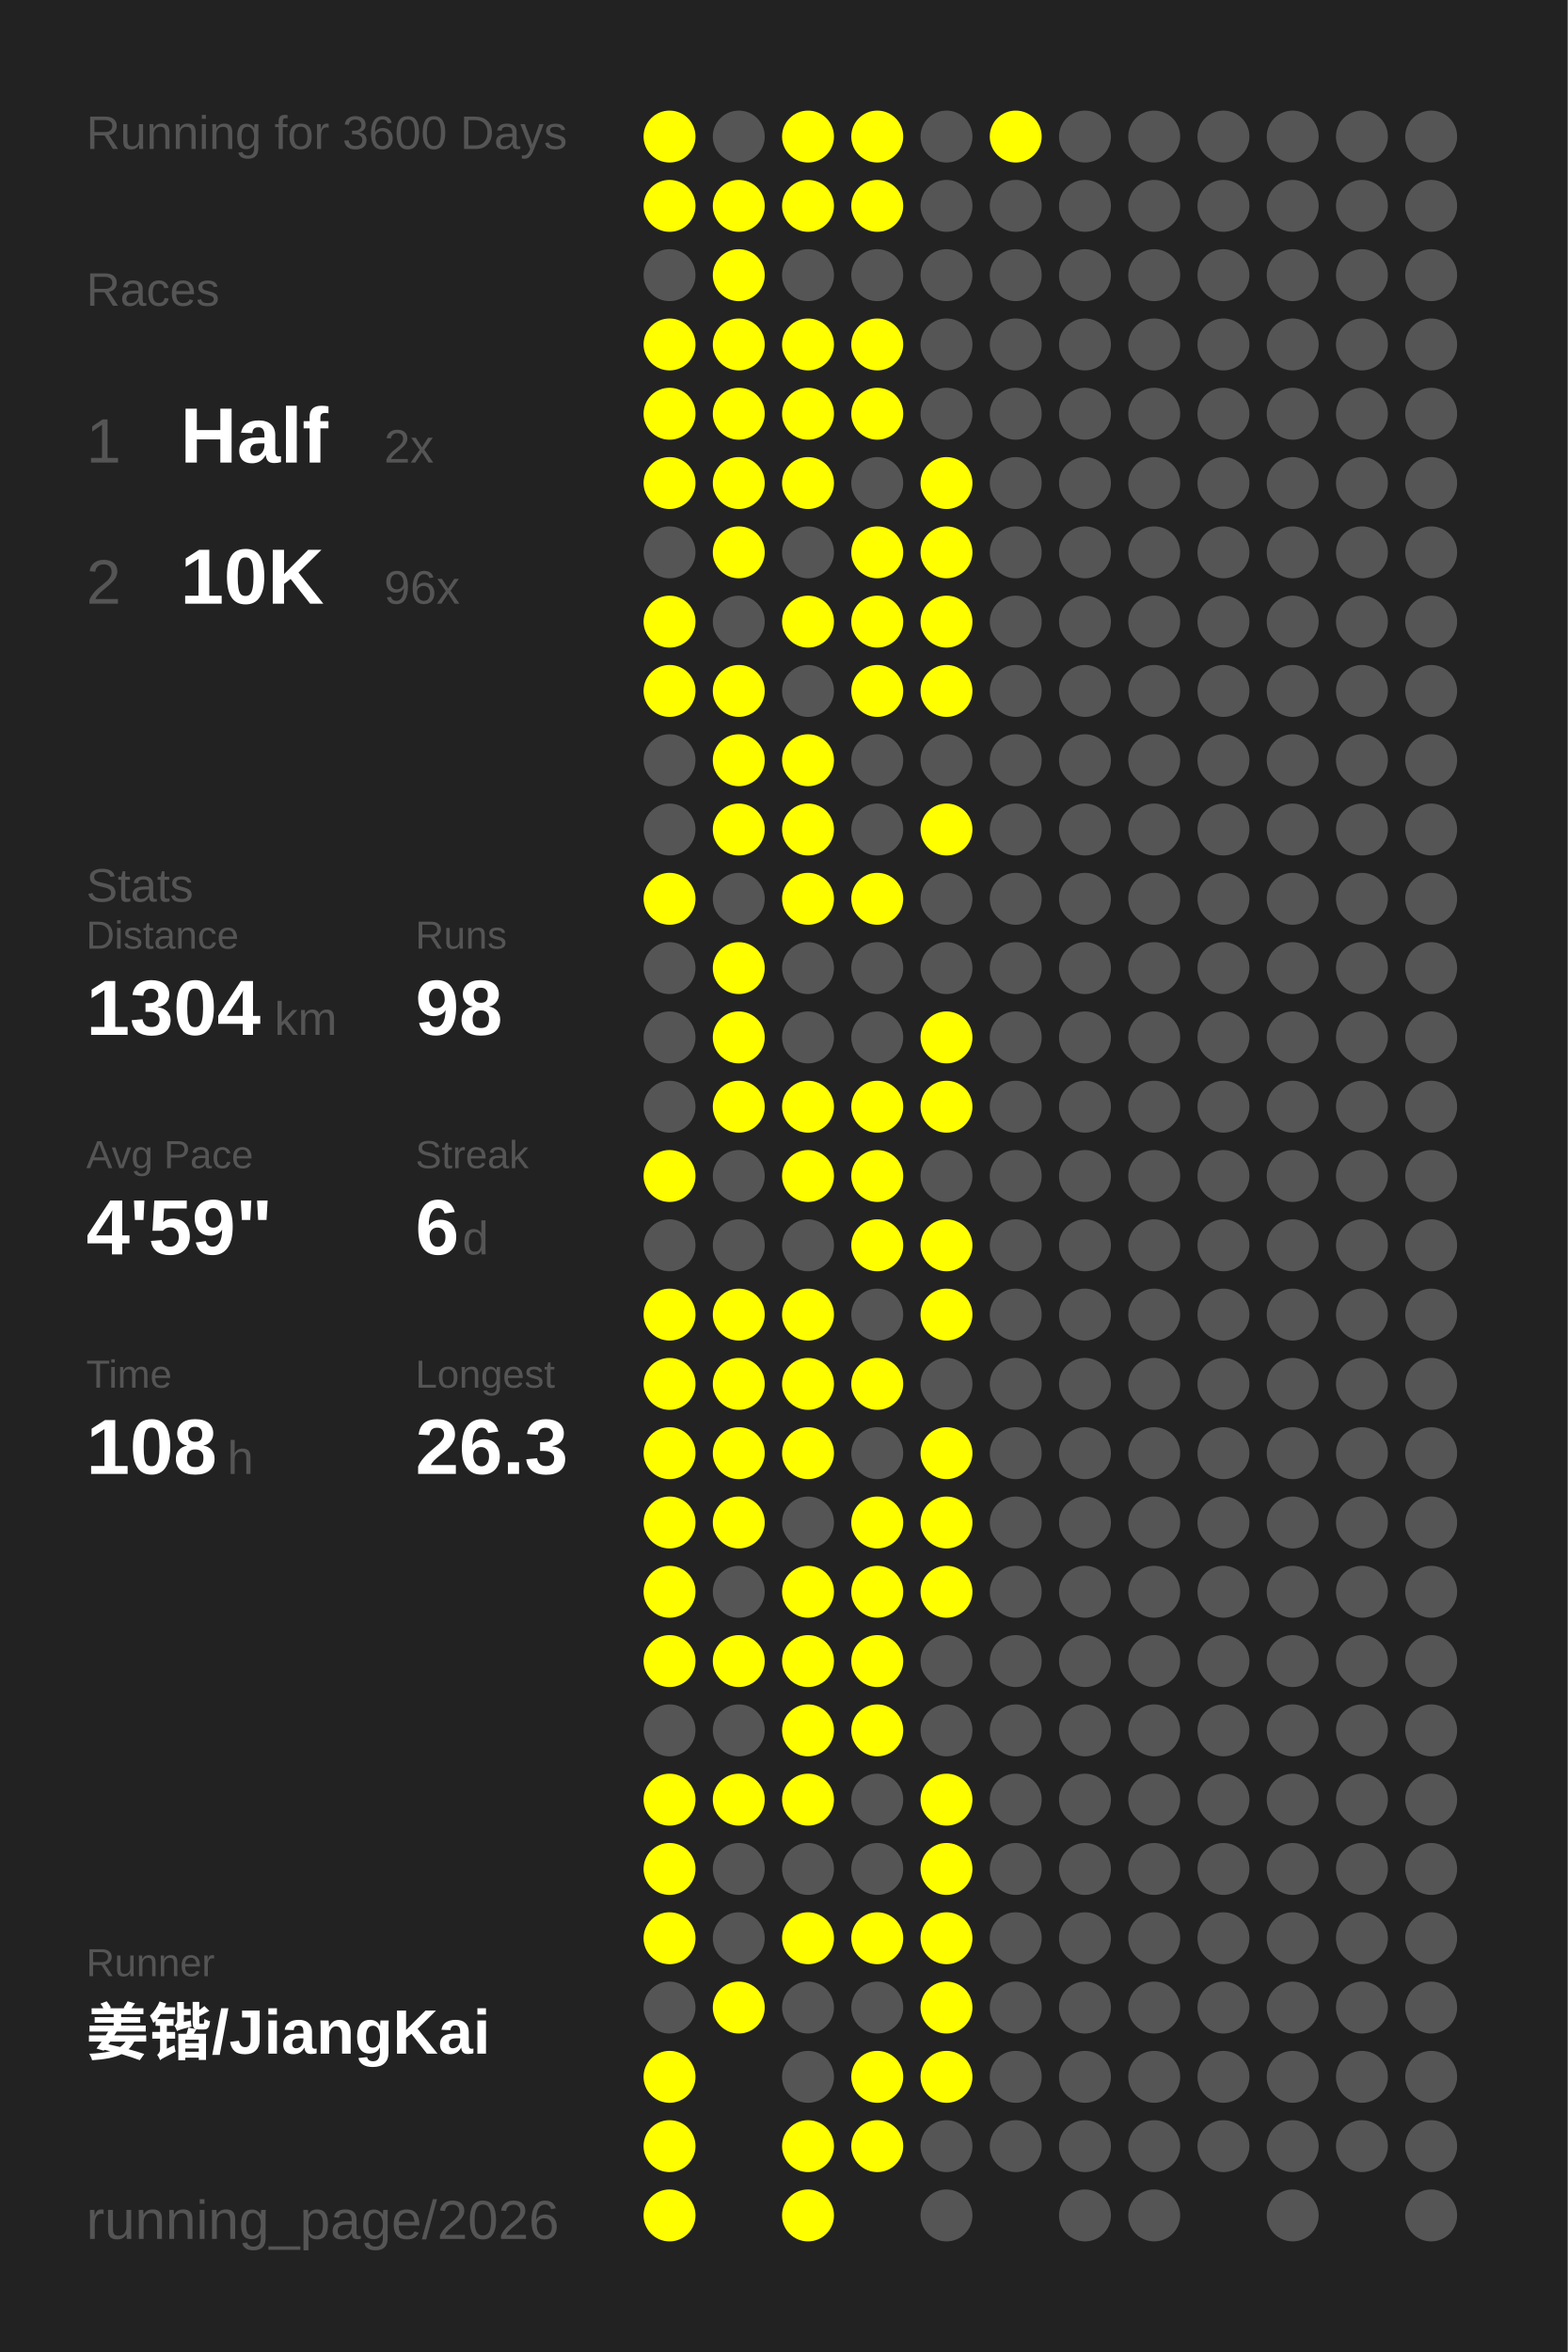
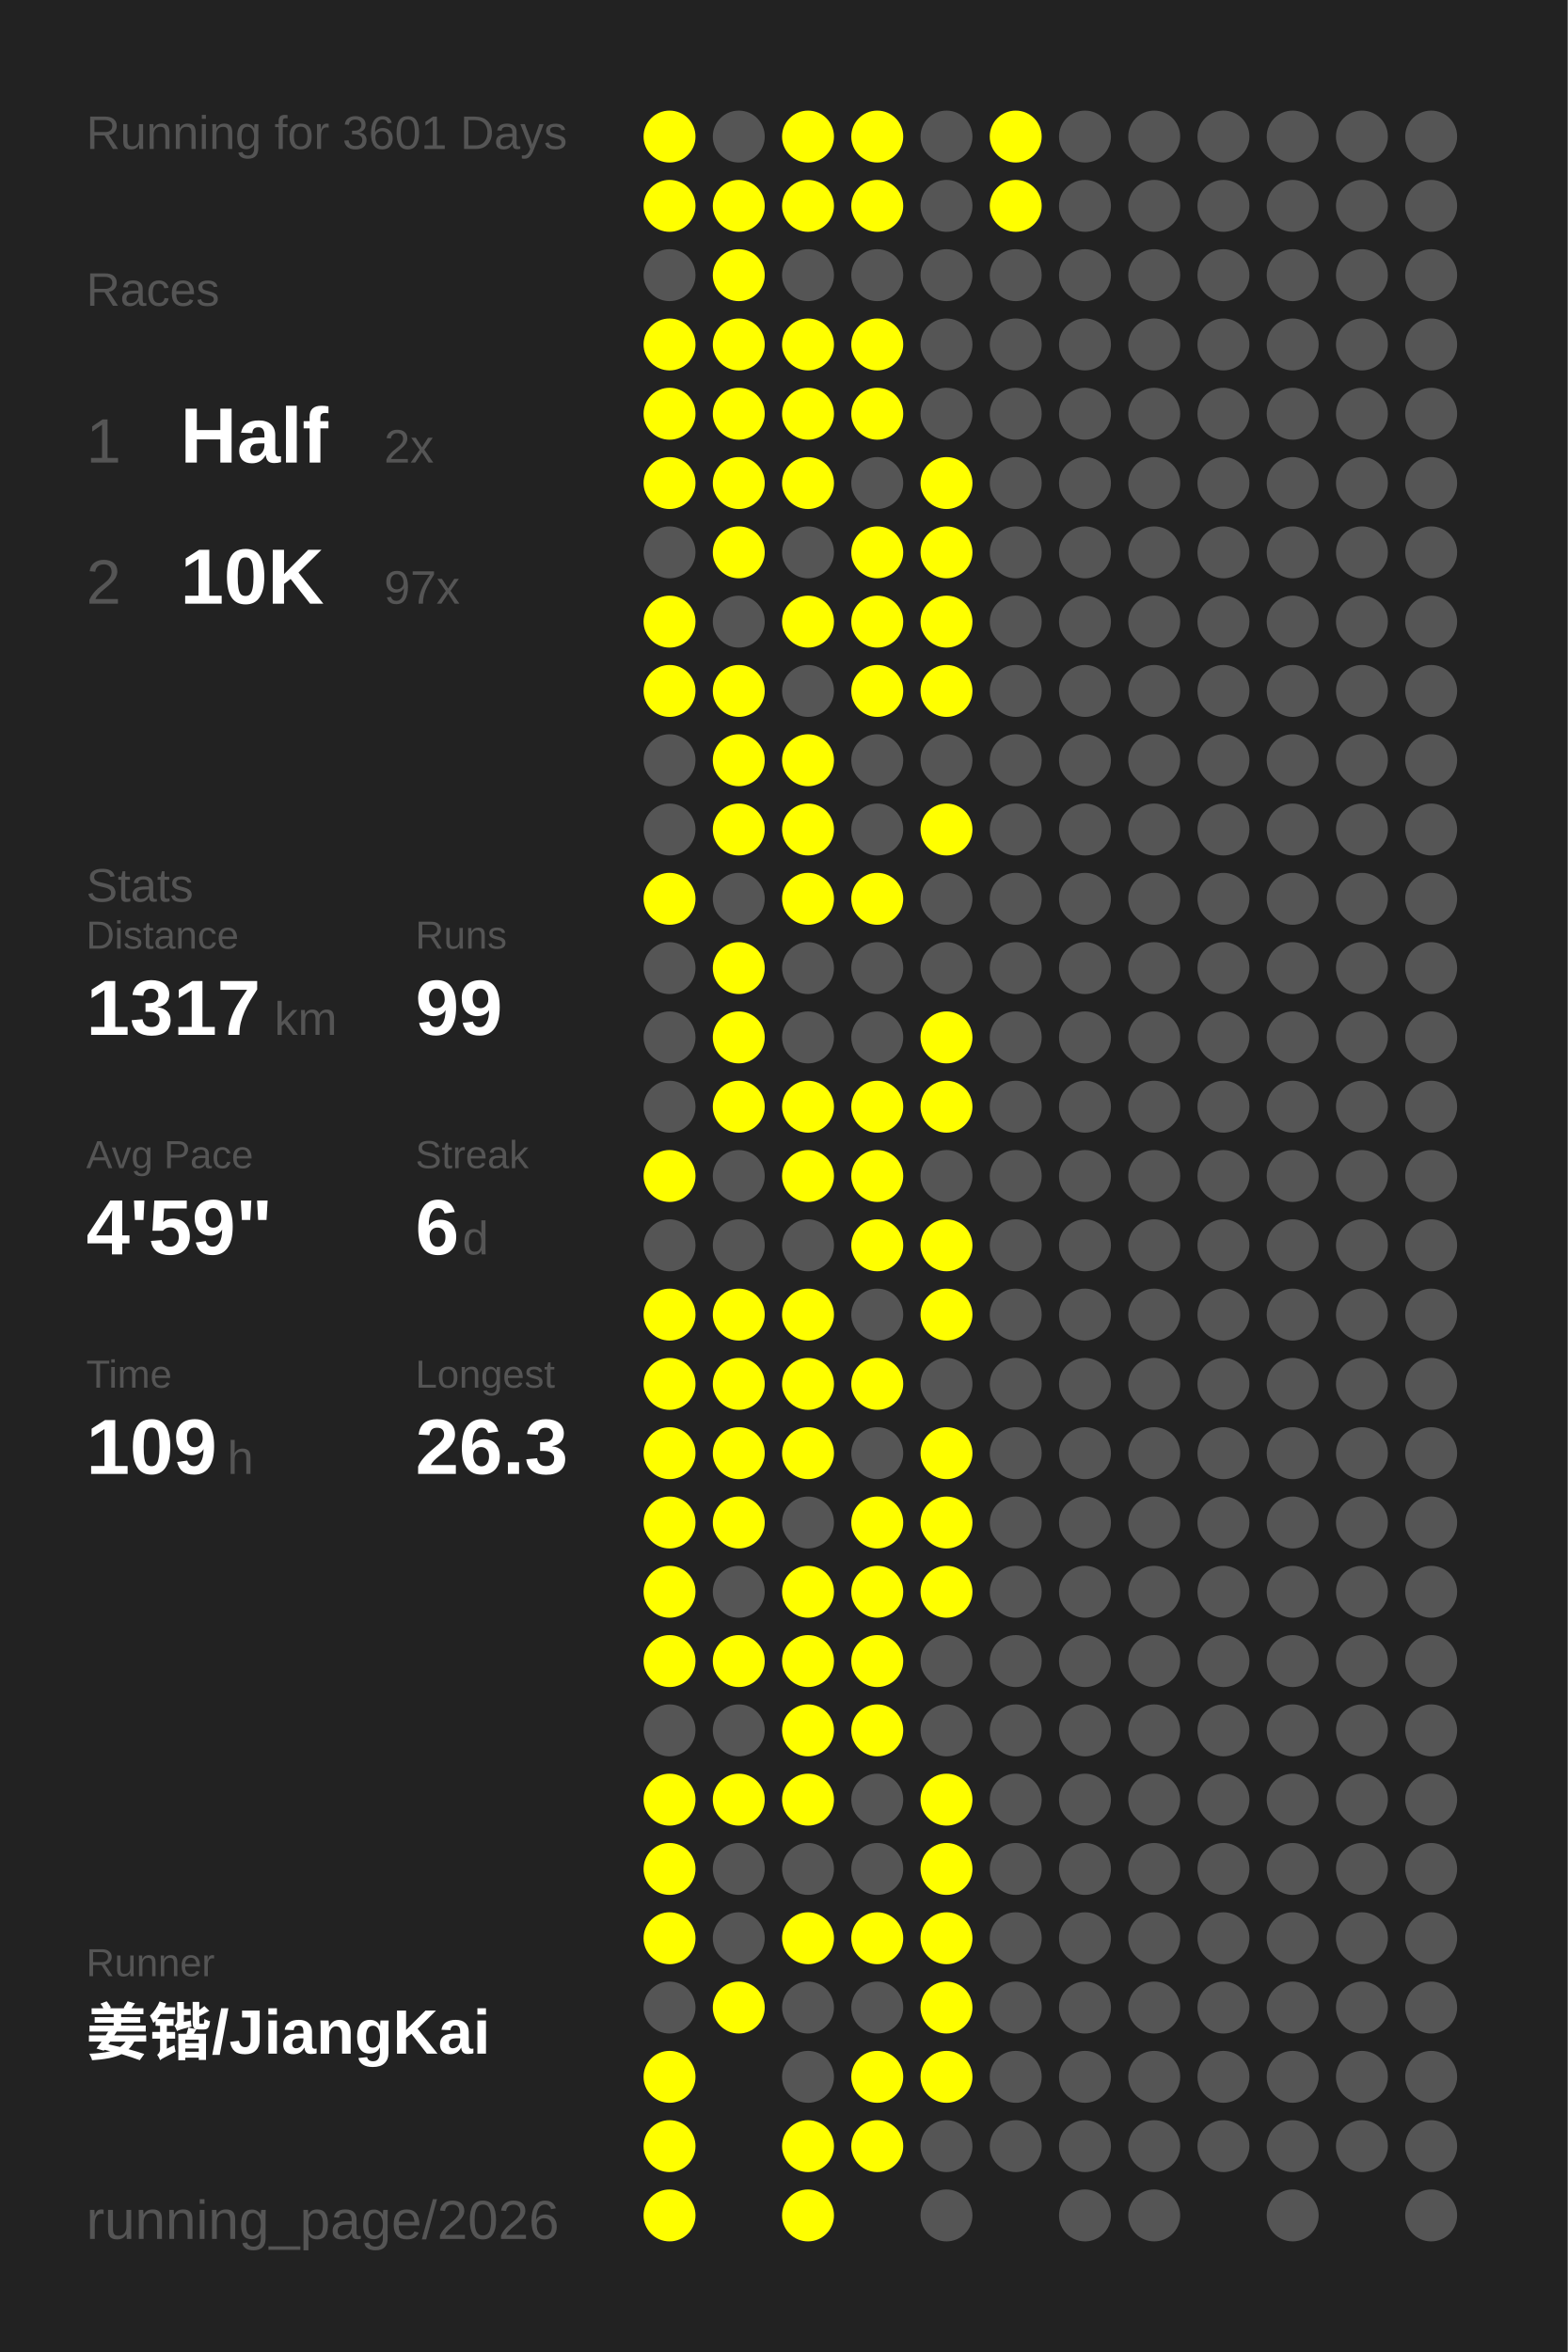
<svg xmlns="http://www.w3.org/2000/svg" baseProfile="full" height="300mm" version="1.1" viewBox="0,0,200,300" width="200mm">
  <defs />
  <rect fill="#222222" height="300" width="200" x="0" y="0" />
-   <text fill="#555555" style="font-size:6px; font-family:Arial;" x="11" y="19">Running for 3600 Days</text>
+   <text fill="#555555" style="font-size:6px; font-family:Arial;" x="11" y="19">Running for 3601 Days</text>
  <text fill="#555555" style="font-size:6px; font-family:Arial;" x="11" y="39">Races</text>
  <text fill="#555555" style="font-size:8px; font-family:Arial;" x="11" y="59">1</text>
  <text fill="#FFFFFF" style="font-size:10px; font-family:Arial; font-weight:bold;" x="23" y="59">Half</text>
  <text fill="#555555" style="font-size:6px; font-family:Arial;" x="49" y="59">2x</text>
  <text fill="#555555" style="font-size:8px; font-family:Arial;" x="11" y="77">2</text>
  <text fill="#FFFFFF" style="font-size:10px; font-family:Arial; font-weight:bold;" x="23" y="77">10K</text>
-   <text fill="#555555" style="font-size:6px; font-family:Arial;" x="49" y="77">96x</text>
+   <text fill="#555555" style="font-size:6px; font-family:Arial;" x="49" y="77">97x</text>
  <text fill="#555555" style="font-size:6px; font-family:Arial;" x="11" y="115">Stats</text>
  <text fill="#555555" style="font-size:5px; font-family:Arial;" x="11" y="121">Distance</text>
-   <text fill="#FFFFFF" style="font-size:10px; font-family:Arial; font-weight:bold;" x="11" y="132">1304</text>
+   <text fill="#FFFFFF" style="font-size:10px; font-family:Arial; font-weight:bold;" x="11" y="132">1317</text>
  <text fill="#555555" style="font-size:6px; font-family:Arial;" x="35" y="132">km</text>
  <text fill="#555555" style="font-size:5px; font-family:Arial;" x="53" y="121">Runs</text>
-   <text fill="#FFFFFF" style="font-size:10px; font-family:Arial; font-weight:bold;" x="53" y="132">98</text>
+   <text fill="#FFFFFF" style="font-size:10px; font-family:Arial; font-weight:bold;" x="53" y="132">99</text>
  <text fill="#555555" style="font-size:5px; font-family:Arial;" x="11" y="149">Avg Pace</text>
  <text fill="#FFFFFF" style="font-size:10px; font-family:Arial; font-weight:bold;" x="11" y="160">4'59"</text>
  <text fill="#555555" style="font-size:5px; font-family:Arial;" x="53" y="149">Streak</text>
  <text fill="#FFFFFF" style="font-size:10px; font-family:Arial; font-weight:bold;" x="53" y="160">6</text>
  <text fill="#555555" style="font-size:6px; font-family:Arial;" x="59" y="160">d</text>
  <text fill="#555555" style="font-size:5px; font-family:Arial;" x="11" y="177">Time</text>
-   <text fill="#FFFFFF" style="font-size:10px; font-family:Arial; font-weight:bold;" x="11" y="188">108</text>
+   <text fill="#FFFFFF" style="font-size:10px; font-family:Arial; font-weight:bold;" x="11" y="188">109</text>
  <text fill="#555555" style="font-size:6px; font-family:Arial;" x="29" y="188">h</text>
  <text fill="#555555" style="font-size:5px; font-family:Arial;" x="53" y="177">Longest</text>
  <text fill="#FFFFFF" style="font-size:10px; font-family:Arial; font-weight:bold;" x="53" y="188">26.3</text>
  <text fill="#555555" style="font-size:5px; font-family:Arial;" x="11" y="252.065">Runner</text>
  <text fill="#FFFFFF" style="font-size:8px; font-family:Arial; font-weight:bold;" x="11" y="262.065">姜锴/JiangKai</text>
  <text fill="#555555" style="font-size:7px; font-family:Arial;" x="11" y="285.581">running_page/2026</text>
  <circle cx="85.417" cy="17.419" fill="#FFFF00" r="3.312" />
  <circle cx="85.417" cy="26.258" fill="#FFFF00" r="3.312" />
  <circle cx="85.417" cy="35.097" fill="#555555" r="3.312" />
  <circle cx="85.417" cy="43.935" fill="#FFFF00" r="3.312" />
  <circle cx="85.417" cy="52.774" fill="#FFFF00" r="3.312" />
  <circle cx="85.417" cy="61.613" fill="#FFFF00" r="3.312" />
  <circle cx="85.417" cy="70.452" fill="#555555" r="3.312" />
  <circle cx="85.417" cy="79.29" fill="#FFFF00" r="3.312" />
  <circle cx="85.417" cy="88.129" fill="#FFFF00" r="3.312" />
  <circle cx="85.417" cy="96.968" fill="#555555" r="3.312" />
  <circle cx="85.417" cy="105.806" fill="#555555" r="3.312" />
  <circle cx="85.417" cy="114.645" fill="#FFFF00" r="3.312" />
  <circle cx="85.417" cy="123.484" fill="#555555" r="3.312" />
  <circle cx="85.417" cy="132.323" fill="#555555" r="3.312" />
  <circle cx="85.417" cy="141.161" fill="#555555" r="3.312" />
  <circle cx="85.417" cy="150" fill="#FFFF00" r="3.312" />
  <circle cx="85.417" cy="158.839" fill="#555555" r="3.312" />
  <circle cx="85.417" cy="167.677" fill="#FFFF00" r="3.312" />
  <circle cx="85.417" cy="176.516" fill="#FFFF00" r="3.312" />
  <circle cx="85.417" cy="185.355" fill="#FFFF00" r="3.312" />
  <circle cx="85.417" cy="194.194" fill="#FFFF00" r="3.312" />
  <circle cx="85.417" cy="203.032" fill="#FFFF00" r="3.312" />
  <circle cx="85.417" cy="211.871" fill="#FFFF00" r="3.312" />
  <circle cx="85.417" cy="220.71" fill="#555555" r="3.312" />
  <circle cx="85.417" cy="229.548" fill="#FFFF00" r="3.312" />
  <circle cx="85.417" cy="238.387" fill="#FFFF00" r="3.312" />
  <circle cx="85.417" cy="247.226" fill="#FFFF00" r="3.312" />
  <circle cx="85.417" cy="256.065" fill="#555555" r="3.312" />
  <circle cx="85.417" cy="264.903" fill="#FFFF00" r="3.312" />
  <circle cx="85.417" cy="273.742" fill="#FFFF00" r="3.312" />
  <circle cx="85.417" cy="282.581" fill="#FFFF00" r="3.312" />
  <circle cx="94.25" cy="17.419" fill="#555555" r="3.312" />
  <circle cx="94.25" cy="26.258" fill="#FFFF00" r="3.312" />
  <circle cx="94.25" cy="35.097" fill="#FFFF00" r="3.312" />
  <circle cx="94.25" cy="43.935" fill="#FFFF00" r="3.312" />
  <circle cx="94.25" cy="52.774" fill="#FFFF00" r="3.312" />
  <circle cx="94.25" cy="61.613" fill="#FFFF00" r="3.312" />
  <circle cx="94.25" cy="70.452" fill="#FFFF00" r="3.312" />
  <circle cx="94.25" cy="79.29" fill="#555555" r="3.312" />
  <circle cx="94.25" cy="88.129" fill="#FFFF00" r="3.312" />
  <circle cx="94.25" cy="96.968" fill="#FFFF00" r="3.312" />
  <circle cx="94.25" cy="105.806" fill="#FFFF00" r="3.312" />
  <circle cx="94.25" cy="114.645" fill="#555555" r="3.312" />
  <circle cx="94.25" cy="123.484" fill="#FFFF00" r="3.312" />
  <circle cx="94.25" cy="132.323" fill="#FFFF00" r="3.312" />
  <circle cx="94.25" cy="141.161" fill="#FFFF00" r="3.312" />
  <circle cx="94.25" cy="150" fill="#555555" r="3.312" />
  <circle cx="94.25" cy="158.839" fill="#555555" r="3.312" />
  <circle cx="94.25" cy="167.677" fill="#FFFF00" r="3.312" />
  <circle cx="94.25" cy="176.516" fill="#FFFF00" r="3.312" />
  <circle cx="94.25" cy="185.355" fill="#FFFF00" r="3.312" />
  <circle cx="94.25" cy="194.194" fill="#FFFF00" r="3.312" />
  <circle cx="94.25" cy="203.032" fill="#555555" r="3.312" />
  <circle cx="94.25" cy="211.871" fill="#FFFF00" r="3.312" />
  <circle cx="94.25" cy="220.71" fill="#555555" r="3.312" />
  <circle cx="94.25" cy="229.548" fill="#FFFF00" r="3.312" />
  <circle cx="94.25" cy="238.387" fill="#555555" r="3.312" />
  <circle cx="94.25" cy="247.226" fill="#555555" r="3.312" />
  <circle cx="94.25" cy="256.065" fill="#FFFF00" r="3.312" />
  <circle cx="103.083" cy="17.419" fill="#FFFF00" r="3.312" />
  <circle cx="103.083" cy="26.258" fill="#FFFF00" r="3.312" />
  <circle cx="103.083" cy="35.097" fill="#555555" r="3.312" />
  <circle cx="103.083" cy="43.935" fill="#FFFF00" r="3.312" />
  <circle cx="103.083" cy="52.774" fill="#FFFF00" r="3.312" />
  <circle cx="103.083" cy="61.613" fill="#FFFF00" r="3.312" />
  <circle cx="103.083" cy="70.452" fill="#555555" r="3.312" />
  <circle cx="103.083" cy="79.29" fill="#FFFF00" r="3.312" />
  <circle cx="103.083" cy="88.129" fill="#555555" r="3.312" />
  <circle cx="103.083" cy="96.968" fill="#FFFF00" r="3.312" />
  <circle cx="103.083" cy="105.806" fill="#FFFF00" r="3.312" />
  <circle cx="103.083" cy="114.645" fill="#FFFF00" r="3.312" />
  <circle cx="103.083" cy="123.484" fill="#555555" r="3.312" />
  <circle cx="103.083" cy="132.323" fill="#555555" r="3.312" />
  <circle cx="103.083" cy="141.161" fill="#FFFF00" r="3.312" />
  <circle cx="103.083" cy="150" fill="#FFFF00" r="3.312" />
  <circle cx="103.083" cy="158.839" fill="#555555" r="3.312" />
  <circle cx="103.083" cy="167.677" fill="#FFFF00" r="3.312" />
  <circle cx="103.083" cy="176.516" fill="#FFFF00" r="3.312" />
  <circle cx="103.083" cy="185.355" fill="#FFFF00" r="3.312" />
  <circle cx="103.083" cy="194.194" fill="#555555" r="3.312" />
  <circle cx="103.083" cy="203.032" fill="#FFFF00" r="3.312" />
  <circle cx="103.083" cy="211.871" fill="#FFFF00" r="3.312" />
  <circle cx="103.083" cy="220.71" fill="#FFFF00" r="3.312" />
  <circle cx="103.083" cy="229.548" fill="#FFFF00" r="3.312" />
  <circle cx="103.083" cy="238.387" fill="#555555" r="3.312" />
  <circle cx="103.083" cy="247.226" fill="#FFFF00" r="3.312" />
  <circle cx="103.083" cy="256.065" fill="#555555" r="3.312" />
  <circle cx="103.083" cy="264.903" fill="#555555" r="3.312" />
  <circle cx="103.083" cy="273.742" fill="#FFFF00" r="3.312" />
  <circle cx="103.083" cy="282.581" fill="#FFFF00" r="3.312" />
  <circle cx="111.917" cy="17.419" fill="#FFFF00" r="3.312" />
  <circle cx="111.917" cy="26.258" fill="#FFFF00" r="3.312" />
  <circle cx="111.917" cy="35.097" fill="#555555" r="3.312" />
  <circle cx="111.917" cy="43.935" fill="#FFFF00" r="3.312" />
  <circle cx="111.917" cy="52.774" fill="#FFFF00" r="3.312" />
  <circle cx="111.917" cy="61.613" fill="#555555" r="3.312" />
  <circle cx="111.917" cy="70.452" fill="#FFFF00" r="3.312" />
  <circle cx="111.917" cy="79.29" fill="#FFFF00" r="3.312" />
  <circle cx="111.917" cy="88.129" fill="#FFFF00" r="3.312" />
  <circle cx="111.917" cy="96.968" fill="#555555" r="3.312" />
  <circle cx="111.917" cy="105.806" fill="#555555" r="3.312" />
  <circle cx="111.917" cy="114.645" fill="#FFFF00" r="3.312" />
  <circle cx="111.917" cy="123.484" fill="#555555" r="3.312" />
  <circle cx="111.917" cy="132.323" fill="#555555" r="3.312" />
  <circle cx="111.917" cy="141.161" fill="#FFFF00" r="3.312" />
  <circle cx="111.917" cy="150" fill="#FFFF00" r="3.312" />
  <circle cx="111.917" cy="158.839" fill="#FFFF00" r="3.312" />
  <circle cx="111.917" cy="167.677" fill="#555555" r="3.312" />
  <circle cx="111.917" cy="176.516" fill="#FFFF00" r="3.312" />
  <circle cx="111.917" cy="185.355" fill="#555555" r="3.312" />
  <circle cx="111.917" cy="194.194" fill="#FFFF00" r="3.312" />
  <circle cx="111.917" cy="203.032" fill="#FFFF00" r="3.312" />
  <circle cx="111.917" cy="211.871" fill="#FFFF00" r="3.312" />
  <circle cx="111.917" cy="220.71" fill="#FFFF00" r="3.312" />
  <circle cx="111.917" cy="229.548" fill="#555555" r="3.312" />
  <circle cx="111.917" cy="238.387" fill="#555555" r="3.312" />
  <circle cx="111.917" cy="247.226" fill="#FFFF00" r="3.312" />
  <circle cx="111.917" cy="256.065" fill="#555555" r="3.312" />
  <circle cx="111.917" cy="264.903" fill="#FFFF00" r="3.312" />
  <circle cx="111.917" cy="273.742" fill="#FFFF00" r="3.312" />
  <circle cx="120.75" cy="17.419" fill="#555555" r="3.312" />
  <circle cx="120.75" cy="26.258" fill="#555555" r="3.312" />
  <circle cx="120.75" cy="35.097" fill="#555555" r="3.312" />
  <circle cx="120.75" cy="43.935" fill="#555555" r="3.312" />
  <circle cx="120.75" cy="52.774" fill="#555555" r="3.312" />
  <circle cx="120.75" cy="61.613" fill="#FFFF00" r="3.312" />
  <circle cx="120.75" cy="70.452" fill="#FFFF00" r="3.312" />
  <circle cx="120.75" cy="79.29" fill="#FFFF00" r="3.312" />
  <circle cx="120.75" cy="88.129" fill="#FFFF00" r="3.312" />
  <circle cx="120.75" cy="96.968" fill="#555555" r="3.312" />
  <circle cx="120.75" cy="105.806" fill="#FFFF00" r="3.312" />
  <circle cx="120.75" cy="114.645" fill="#555555" r="3.312" />
  <circle cx="120.75" cy="123.484" fill="#555555" r="3.312" />
  <circle cx="120.75" cy="132.323" fill="#FFFF00" r="3.312" />
  <circle cx="120.75" cy="141.161" fill="#FFFF00" r="3.312" />
  <circle cx="120.75" cy="150" fill="#555555" r="3.312" />
  <circle cx="120.75" cy="158.839" fill="#FFFF00" r="3.312" />
  <circle cx="120.75" cy="167.677" fill="#FFFF00" r="3.312" />
  <circle cx="120.75" cy="176.516" fill="#555555" r="3.312" />
  <circle cx="120.75" cy="185.355" fill="#FFFF00" r="3.312" />
  <circle cx="120.75" cy="194.194" fill="#FFFF00" r="3.312" />
  <circle cx="120.75" cy="203.032" fill="#FFFF00" r="3.312" />
  <circle cx="120.75" cy="211.871" fill="#555555" r="3.312" />
  <circle cx="120.75" cy="220.71" fill="#555555" r="3.312" />
  <circle cx="120.75" cy="229.548" fill="#FFFF00" r="3.312" />
  <circle cx="120.75" cy="238.387" fill="#FFFF00" r="3.312" />
  <circle cx="120.75" cy="247.226" fill="#FFFF00" r="3.312" />
  <circle cx="120.75" cy="256.065" fill="#FFFF00" r="3.312" />
  <circle cx="120.75" cy="264.903" fill="#FFFF00" r="3.312" />
  <circle cx="120.75" cy="273.742" fill="#555555" r="3.312" />
  <circle cx="120.75" cy="282.581" fill="#555555" r="3.312" />
  <circle cx="129.583" cy="17.419" fill="#FFFF00" r="3.312" />
-   <circle cx="129.583" cy="26.258" fill="#555555" r="3.312" />
+   <circle cx="129.583" cy="26.258" fill="#FFFF00" r="3.312" />
  <circle cx="129.583" cy="35.097" fill="#555555" r="3.312" />
  <circle cx="129.583" cy="43.935" fill="#555555" r="3.312" />
  <circle cx="129.583" cy="52.774" fill="#555555" r="3.312" />
  <circle cx="129.583" cy="61.613" fill="#555555" r="3.312" />
  <circle cx="129.583" cy="70.452" fill="#555555" r="3.312" />
  <circle cx="129.583" cy="79.29" fill="#555555" r="3.312" />
  <circle cx="129.583" cy="88.129" fill="#555555" r="3.312" />
  <circle cx="129.583" cy="96.968" fill="#555555" r="3.312" />
  <circle cx="129.583" cy="105.806" fill="#555555" r="3.312" />
  <circle cx="129.583" cy="114.645" fill="#555555" r="3.312" />
  <circle cx="129.583" cy="123.484" fill="#555555" r="3.312" />
  <circle cx="129.583" cy="132.323" fill="#555555" r="3.312" />
  <circle cx="129.583" cy="141.161" fill="#555555" r="3.312" />
  <circle cx="129.583" cy="150" fill="#555555" r="3.312" />
  <circle cx="129.583" cy="158.839" fill="#555555" r="3.312" />
  <circle cx="129.583" cy="167.677" fill="#555555" r="3.312" />
  <circle cx="129.583" cy="176.516" fill="#555555" r="3.312" />
  <circle cx="129.583" cy="185.355" fill="#555555" r="3.312" />
  <circle cx="129.583" cy="194.194" fill="#555555" r="3.312" />
  <circle cx="129.583" cy="203.032" fill="#555555" r="3.312" />
  <circle cx="129.583" cy="211.871" fill="#555555" r="3.312" />
  <circle cx="129.583" cy="220.71" fill="#555555" r="3.312" />
  <circle cx="129.583" cy="229.548" fill="#555555" r="3.312" />
  <circle cx="129.583" cy="238.387" fill="#555555" r="3.312" />
  <circle cx="129.583" cy="247.226" fill="#555555" r="3.312" />
  <circle cx="129.583" cy="256.065" fill="#555555" r="3.312" />
  <circle cx="129.583" cy="264.903" fill="#555555" r="3.312" />
  <circle cx="129.583" cy="273.742" fill="#555555" r="3.312" />
  <circle cx="138.417" cy="17.419" fill="#555555" r="3.312" />
  <circle cx="138.417" cy="26.258" fill="#555555" r="3.312" />
  <circle cx="138.417" cy="35.097" fill="#555555" r="3.312" />
  <circle cx="138.417" cy="43.935" fill="#555555" r="3.312" />
  <circle cx="138.417" cy="52.774" fill="#555555" r="3.312" />
  <circle cx="138.417" cy="61.613" fill="#555555" r="3.312" />
  <circle cx="138.417" cy="70.452" fill="#555555" r="3.312" />
  <circle cx="138.417" cy="79.29" fill="#555555" r="3.312" />
  <circle cx="138.417" cy="88.129" fill="#555555" r="3.312" />
  <circle cx="138.417" cy="96.968" fill="#555555" r="3.312" />
  <circle cx="138.417" cy="105.806" fill="#555555" r="3.312" />
  <circle cx="138.417" cy="114.645" fill="#555555" r="3.312" />
  <circle cx="138.417" cy="123.484" fill="#555555" r="3.312" />
  <circle cx="138.417" cy="132.323" fill="#555555" r="3.312" />
  <circle cx="138.417" cy="141.161" fill="#555555" r="3.312" />
  <circle cx="138.417" cy="150" fill="#555555" r="3.312" />
  <circle cx="138.417" cy="158.839" fill="#555555" r="3.312" />
  <circle cx="138.417" cy="167.677" fill="#555555" r="3.312" />
  <circle cx="138.417" cy="176.516" fill="#555555" r="3.312" />
  <circle cx="138.417" cy="185.355" fill="#555555" r="3.312" />
  <circle cx="138.417" cy="194.194" fill="#555555" r="3.312" />
  <circle cx="138.417" cy="203.032" fill="#555555" r="3.312" />
  <circle cx="138.417" cy="211.871" fill="#555555" r="3.312" />
  <circle cx="138.417" cy="220.71" fill="#555555" r="3.312" />
  <circle cx="138.417" cy="229.548" fill="#555555" r="3.312" />
  <circle cx="138.417" cy="238.387" fill="#555555" r="3.312" />
  <circle cx="138.417" cy="247.226" fill="#555555" r="3.312" />
  <circle cx="138.417" cy="256.065" fill="#555555" r="3.312" />
  <circle cx="138.417" cy="264.903" fill="#555555" r="3.312" />
  <circle cx="138.417" cy="273.742" fill="#555555" r="3.312" />
  <circle cx="138.417" cy="282.581" fill="#555555" r="3.312" />
  <circle cx="147.25" cy="17.419" fill="#555555" r="3.312" />
  <circle cx="147.25" cy="26.258" fill="#555555" r="3.312" />
  <circle cx="147.25" cy="35.097" fill="#555555" r="3.312" />
  <circle cx="147.25" cy="43.935" fill="#555555" r="3.312" />
  <circle cx="147.25" cy="52.774" fill="#555555" r="3.312" />
  <circle cx="147.25" cy="61.613" fill="#555555" r="3.312" />
  <circle cx="147.25" cy="70.452" fill="#555555" r="3.312" />
  <circle cx="147.25" cy="79.29" fill="#555555" r="3.312" />
  <circle cx="147.25" cy="88.129" fill="#555555" r="3.312" />
  <circle cx="147.25" cy="96.968" fill="#555555" r="3.312" />
  <circle cx="147.25" cy="105.806" fill="#555555" r="3.312" />
  <circle cx="147.25" cy="114.645" fill="#555555" r="3.312" />
  <circle cx="147.25" cy="123.484" fill="#555555" r="3.312" />
  <circle cx="147.25" cy="132.323" fill="#555555" r="3.312" />
  <circle cx="147.25" cy="141.161" fill="#555555" r="3.312" />
  <circle cx="147.25" cy="150" fill="#555555" r="3.312" />
  <circle cx="147.25" cy="158.839" fill="#555555" r="3.312" />
  <circle cx="147.25" cy="167.677" fill="#555555" r="3.312" />
  <circle cx="147.25" cy="176.516" fill="#555555" r="3.312" />
  <circle cx="147.25" cy="185.355" fill="#555555" r="3.312" />
  <circle cx="147.25" cy="194.194" fill="#555555" r="3.312" />
  <circle cx="147.25" cy="203.032" fill="#555555" r="3.312" />
  <circle cx="147.25" cy="211.871" fill="#555555" r="3.312" />
  <circle cx="147.25" cy="220.71" fill="#555555" r="3.312" />
  <circle cx="147.25" cy="229.548" fill="#555555" r="3.312" />
  <circle cx="147.25" cy="238.387" fill="#555555" r="3.312" />
  <circle cx="147.25" cy="247.226" fill="#555555" r="3.312" />
  <circle cx="147.25" cy="256.065" fill="#555555" r="3.312" />
  <circle cx="147.25" cy="264.903" fill="#555555" r="3.312" />
  <circle cx="147.25" cy="273.742" fill="#555555" r="3.312" />
  <circle cx="147.25" cy="282.581" fill="#555555" r="3.312" />
  <circle cx="156.083" cy="17.419" fill="#555555" r="3.312" />
  <circle cx="156.083" cy="26.258" fill="#555555" r="3.312" />
  <circle cx="156.083" cy="35.097" fill="#555555" r="3.312" />
  <circle cx="156.083" cy="43.935" fill="#555555" r="3.312" />
  <circle cx="156.083" cy="52.774" fill="#555555" r="3.312" />
  <circle cx="156.083" cy="61.613" fill="#555555" r="3.312" />
  <circle cx="156.083" cy="70.452" fill="#555555" r="3.312" />
  <circle cx="156.083" cy="79.29" fill="#555555" r="3.312" />
  <circle cx="156.083" cy="88.129" fill="#555555" r="3.312" />
  <circle cx="156.083" cy="96.968" fill="#555555" r="3.312" />
  <circle cx="156.083" cy="105.806" fill="#555555" r="3.312" />
  <circle cx="156.083" cy="114.645" fill="#555555" r="3.312" />
  <circle cx="156.083" cy="123.484" fill="#555555" r="3.312" />
  <circle cx="156.083" cy="132.323" fill="#555555" r="3.312" />
  <circle cx="156.083" cy="141.161" fill="#555555" r="3.312" />
  <circle cx="156.083" cy="150" fill="#555555" r="3.312" />
  <circle cx="156.083" cy="158.839" fill="#555555" r="3.312" />
  <circle cx="156.083" cy="167.677" fill="#555555" r="3.312" />
  <circle cx="156.083" cy="176.516" fill="#555555" r="3.312" />
  <circle cx="156.083" cy="185.355" fill="#555555" r="3.312" />
  <circle cx="156.083" cy="194.194" fill="#555555" r="3.312" />
  <circle cx="156.083" cy="203.032" fill="#555555" r="3.312" />
  <circle cx="156.083" cy="211.871" fill="#555555" r="3.312" />
  <circle cx="156.083" cy="220.71" fill="#555555" r="3.312" />
  <circle cx="156.083" cy="229.548" fill="#555555" r="3.312" />
  <circle cx="156.083" cy="238.387" fill="#555555" r="3.312" />
  <circle cx="156.083" cy="247.226" fill="#555555" r="3.312" />
  <circle cx="156.083" cy="256.065" fill="#555555" r="3.312" />
  <circle cx="156.083" cy="264.903" fill="#555555" r="3.312" />
  <circle cx="156.083" cy="273.742" fill="#555555" r="3.312" />
  <circle cx="164.917" cy="17.419" fill="#555555" r="3.312" />
  <circle cx="164.917" cy="26.258" fill="#555555" r="3.312" />
  <circle cx="164.917" cy="35.097" fill="#555555" r="3.312" />
  <circle cx="164.917" cy="43.935" fill="#555555" r="3.312" />
  <circle cx="164.917" cy="52.774" fill="#555555" r="3.312" />
  <circle cx="164.917" cy="61.613" fill="#555555" r="3.312" />
  <circle cx="164.917" cy="70.452" fill="#555555" r="3.312" />
  <circle cx="164.917" cy="79.29" fill="#555555" r="3.312" />
  <circle cx="164.917" cy="88.129" fill="#555555" r="3.312" />
  <circle cx="164.917" cy="96.968" fill="#555555" r="3.312" />
  <circle cx="164.917" cy="105.806" fill="#555555" r="3.312" />
  <circle cx="164.917" cy="114.645" fill="#555555" r="3.312" />
  <circle cx="164.917" cy="123.484" fill="#555555" r="3.312" />
  <circle cx="164.917" cy="132.323" fill="#555555" r="3.312" />
  <circle cx="164.917" cy="141.161" fill="#555555" r="3.312" />
  <circle cx="164.917" cy="150" fill="#555555" r="3.312" />
  <circle cx="164.917" cy="158.839" fill="#555555" r="3.312" />
  <circle cx="164.917" cy="167.677" fill="#555555" r="3.312" />
  <circle cx="164.917" cy="176.516" fill="#555555" r="3.312" />
  <circle cx="164.917" cy="185.355" fill="#555555" r="3.312" />
  <circle cx="164.917" cy="194.194" fill="#555555" r="3.312" />
  <circle cx="164.917" cy="203.032" fill="#555555" r="3.312" />
  <circle cx="164.917" cy="211.871" fill="#555555" r="3.312" />
  <circle cx="164.917" cy="220.71" fill="#555555" r="3.312" />
  <circle cx="164.917" cy="229.548" fill="#555555" r="3.312" />
  <circle cx="164.917" cy="238.387" fill="#555555" r="3.312" />
  <circle cx="164.917" cy="247.226" fill="#555555" r="3.312" />
  <circle cx="164.917" cy="256.065" fill="#555555" r="3.312" />
  <circle cx="164.917" cy="264.903" fill="#555555" r="3.312" />
  <circle cx="164.917" cy="273.742" fill="#555555" r="3.312" />
  <circle cx="164.917" cy="282.581" fill="#555555" r="3.312" />
  <circle cx="173.75" cy="17.419" fill="#555555" r="3.312" />
  <circle cx="173.75" cy="26.258" fill="#555555" r="3.312" />
  <circle cx="173.75" cy="35.097" fill="#555555" r="3.312" />
  <circle cx="173.75" cy="43.935" fill="#555555" r="3.312" />
  <circle cx="173.75" cy="52.774" fill="#555555" r="3.312" />
  <circle cx="173.75" cy="61.613" fill="#555555" r="3.312" />
  <circle cx="173.75" cy="70.452" fill="#555555" r="3.312" />
  <circle cx="173.75" cy="79.29" fill="#555555" r="3.312" />
  <circle cx="173.75" cy="88.129" fill="#555555" r="3.312" />
  <circle cx="173.75" cy="96.968" fill="#555555" r="3.312" />
  <circle cx="173.75" cy="105.806" fill="#555555" r="3.312" />
  <circle cx="173.75" cy="114.645" fill="#555555" r="3.312" />
  <circle cx="173.75" cy="123.484" fill="#555555" r="3.312" />
  <circle cx="173.75" cy="132.323" fill="#555555" r="3.312" />
  <circle cx="173.75" cy="141.161" fill="#555555" r="3.312" />
  <circle cx="173.75" cy="150" fill="#555555" r="3.312" />
  <circle cx="173.75" cy="158.839" fill="#555555" r="3.312" />
  <circle cx="173.75" cy="167.677" fill="#555555" r="3.312" />
  <circle cx="173.75" cy="176.516" fill="#555555" r="3.312" />
  <circle cx="173.75" cy="185.355" fill="#555555" r="3.312" />
  <circle cx="173.75" cy="194.194" fill="#555555" r="3.312" />
  <circle cx="173.75" cy="203.032" fill="#555555" r="3.312" />
  <circle cx="173.75" cy="211.871" fill="#555555" r="3.312" />
  <circle cx="173.75" cy="220.71" fill="#555555" r="3.312" />
  <circle cx="173.75" cy="229.548" fill="#555555" r="3.312" />
  <circle cx="173.75" cy="238.387" fill="#555555" r="3.312" />
  <circle cx="173.75" cy="247.226" fill="#555555" r="3.312" />
  <circle cx="173.75" cy="256.065" fill="#555555" r="3.312" />
  <circle cx="173.75" cy="264.903" fill="#555555" r="3.312" />
  <circle cx="173.75" cy="273.742" fill="#555555" r="3.312" />
  <circle cx="182.583" cy="17.419" fill="#555555" r="3.312" />
  <circle cx="182.583" cy="26.258" fill="#555555" r="3.312" />
  <circle cx="182.583" cy="35.097" fill="#555555" r="3.312" />
  <circle cx="182.583" cy="43.935" fill="#555555" r="3.312" />
  <circle cx="182.583" cy="52.774" fill="#555555" r="3.312" />
  <circle cx="182.583" cy="61.613" fill="#555555" r="3.312" />
  <circle cx="182.583" cy="70.452" fill="#555555" r="3.312" />
  <circle cx="182.583" cy="79.29" fill="#555555" r="3.312" />
  <circle cx="182.583" cy="88.129" fill="#555555" r="3.312" />
  <circle cx="182.583" cy="96.968" fill="#555555" r="3.312" />
  <circle cx="182.583" cy="105.806" fill="#555555" r="3.312" />
  <circle cx="182.583" cy="114.645" fill="#555555" r="3.312" />
  <circle cx="182.583" cy="123.484" fill="#555555" r="3.312" />
  <circle cx="182.583" cy="132.323" fill="#555555" r="3.312" />
  <circle cx="182.583" cy="141.161" fill="#555555" r="3.312" />
  <circle cx="182.583" cy="150" fill="#555555" r="3.312" />
  <circle cx="182.583" cy="158.839" fill="#555555" r="3.312" />
  <circle cx="182.583" cy="167.677" fill="#555555" r="3.312" />
  <circle cx="182.583" cy="176.516" fill="#555555" r="3.312" />
  <circle cx="182.583" cy="185.355" fill="#555555" r="3.312" />
  <circle cx="182.583" cy="194.194" fill="#555555" r="3.312" />
  <circle cx="182.583" cy="203.032" fill="#555555" r="3.312" />
  <circle cx="182.583" cy="211.871" fill="#555555" r="3.312" />
  <circle cx="182.583" cy="220.71" fill="#555555" r="3.312" />
  <circle cx="182.583" cy="229.548" fill="#555555" r="3.312" />
  <circle cx="182.583" cy="238.387" fill="#555555" r="3.312" />
  <circle cx="182.583" cy="247.226" fill="#555555" r="3.312" />
  <circle cx="182.583" cy="256.065" fill="#555555" r="3.312" />
  <circle cx="182.583" cy="264.903" fill="#555555" r="3.312" />
  <circle cx="182.583" cy="273.742" fill="#555555" r="3.312" />
  <circle cx="182.583" cy="282.581" fill="#555555" r="3.312" />
</svg>
